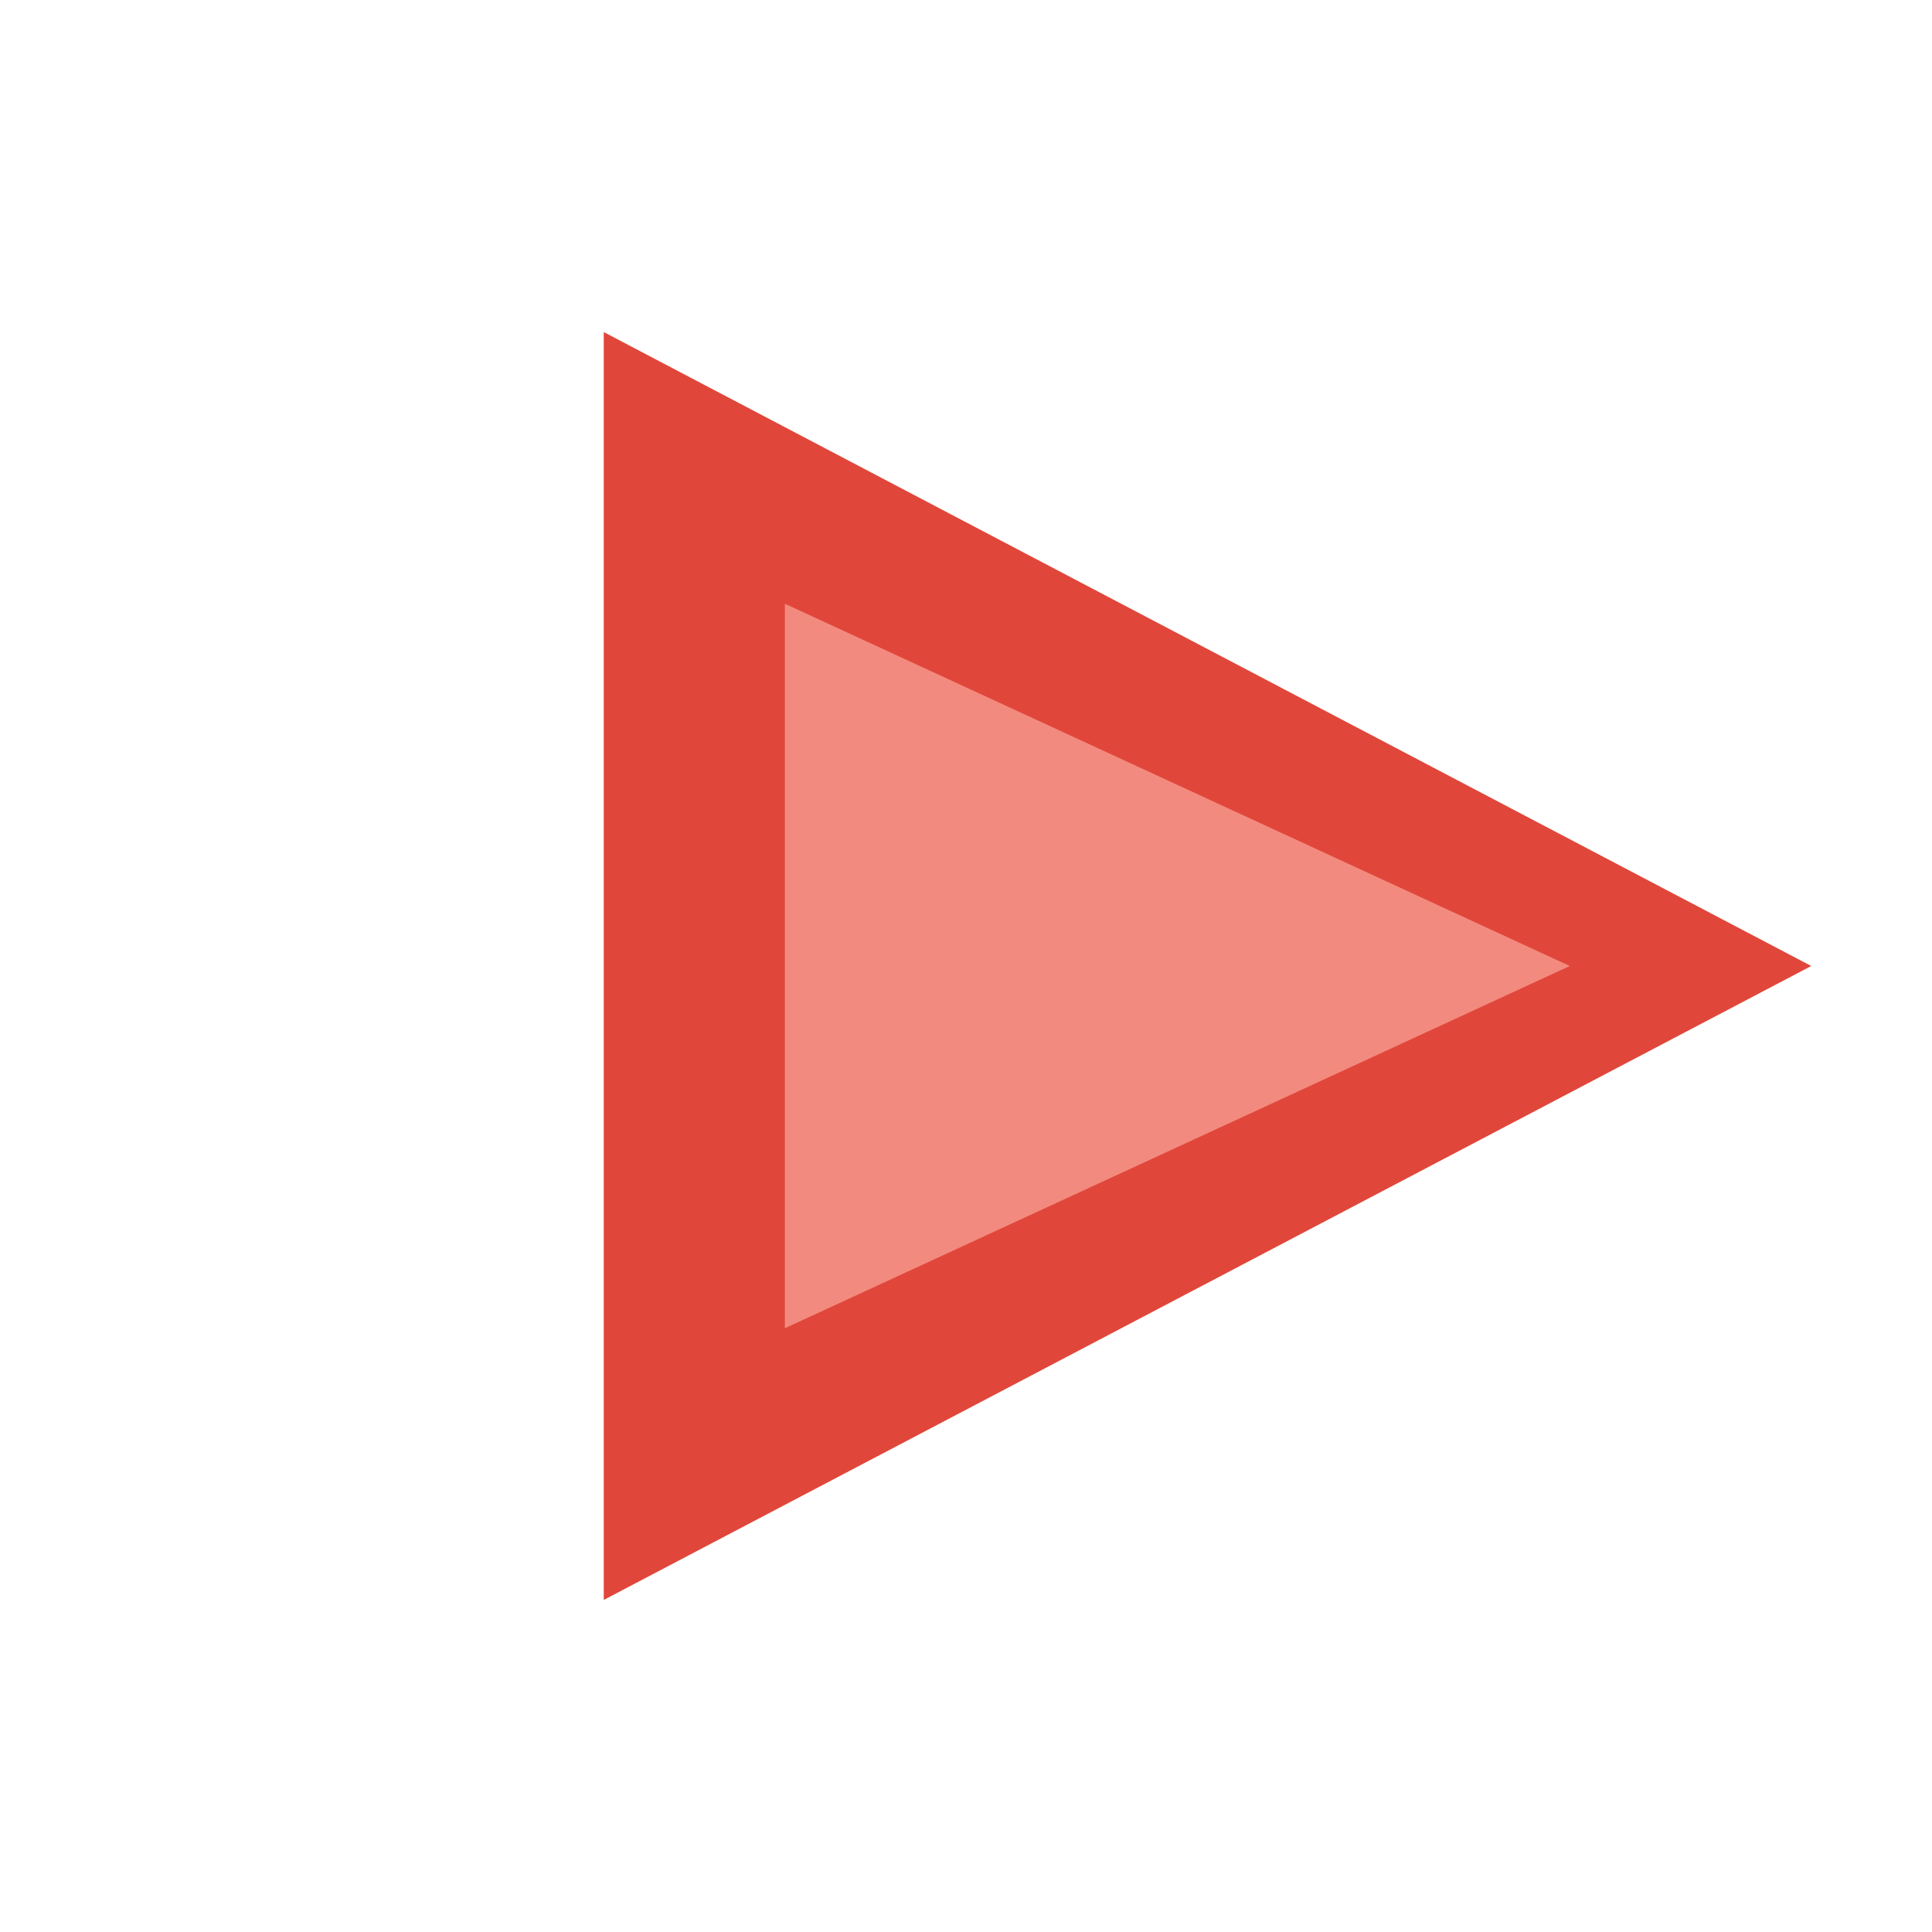
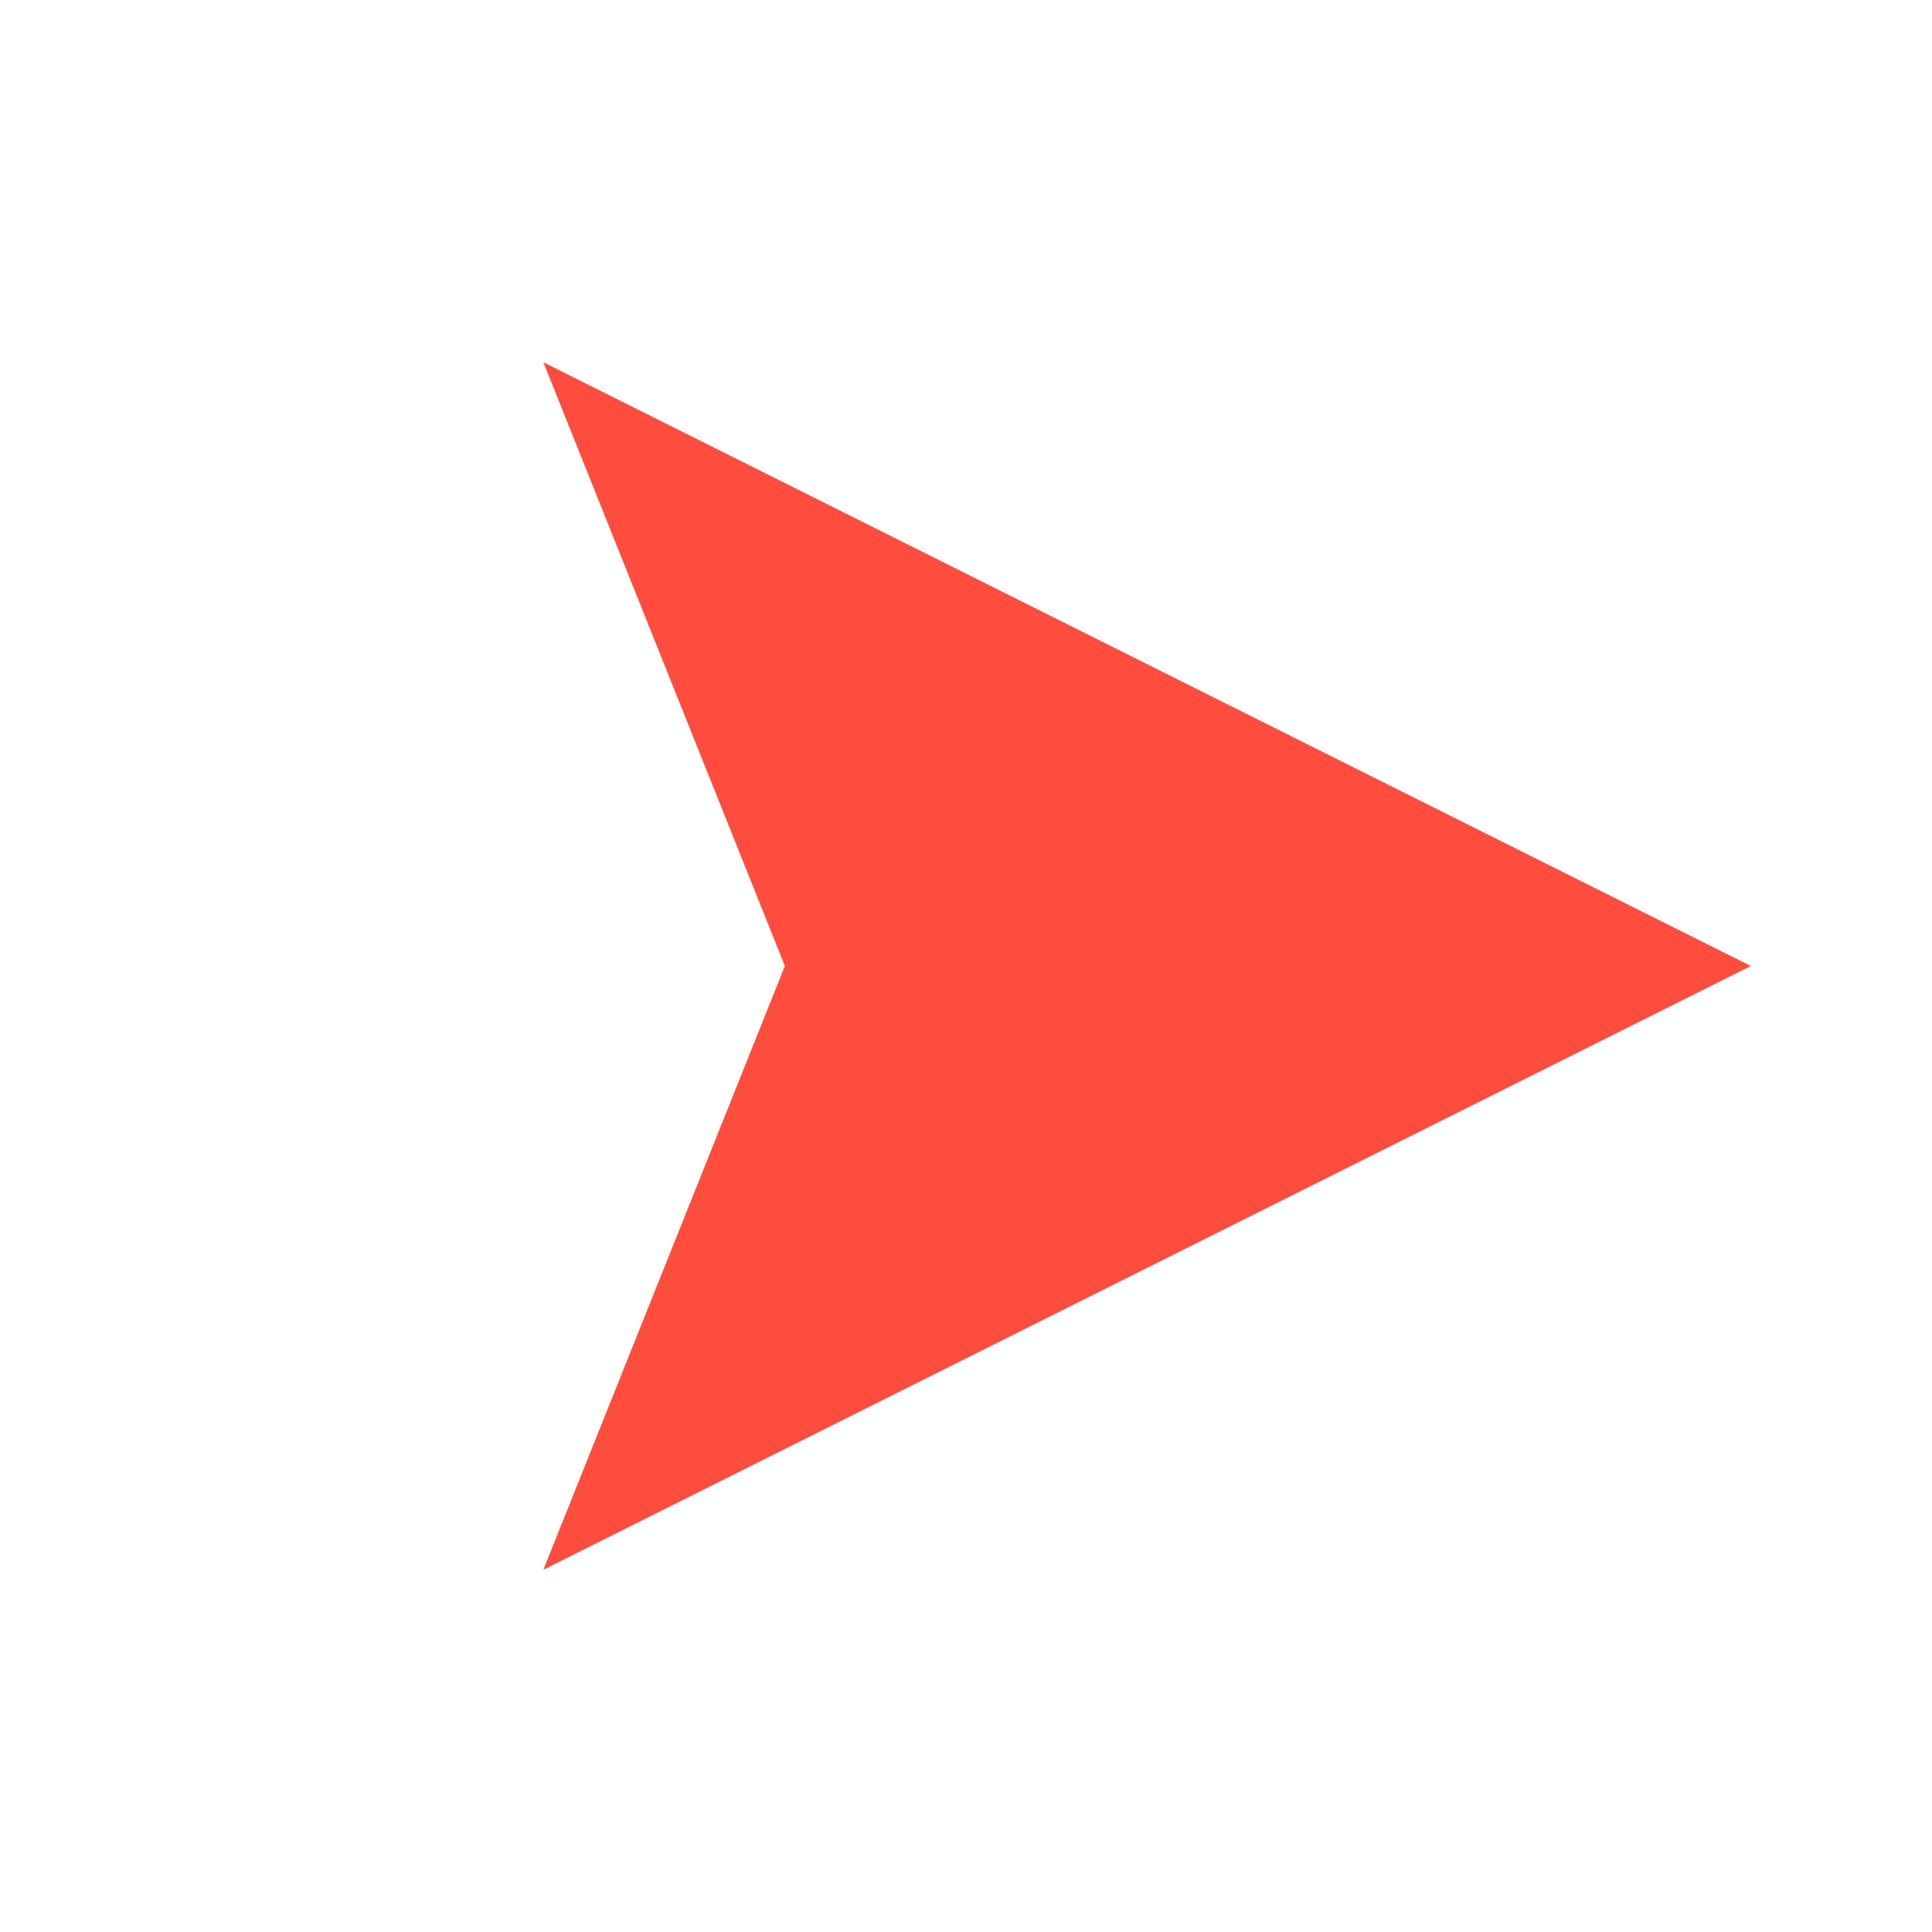
<svg xmlns="http://www.w3.org/2000/svg" viewBox="0 0 128 128">
-   <path d="M120 64L40 22v84z" fill="#e0473a" />
-   <path d="M104 64L52 40v48z" fill="#ffb8ad" opacity=".6" />
+   <path d="M116 64L36 24l16 40-16 40z" fill="#ff4d3d" />
</svg>
